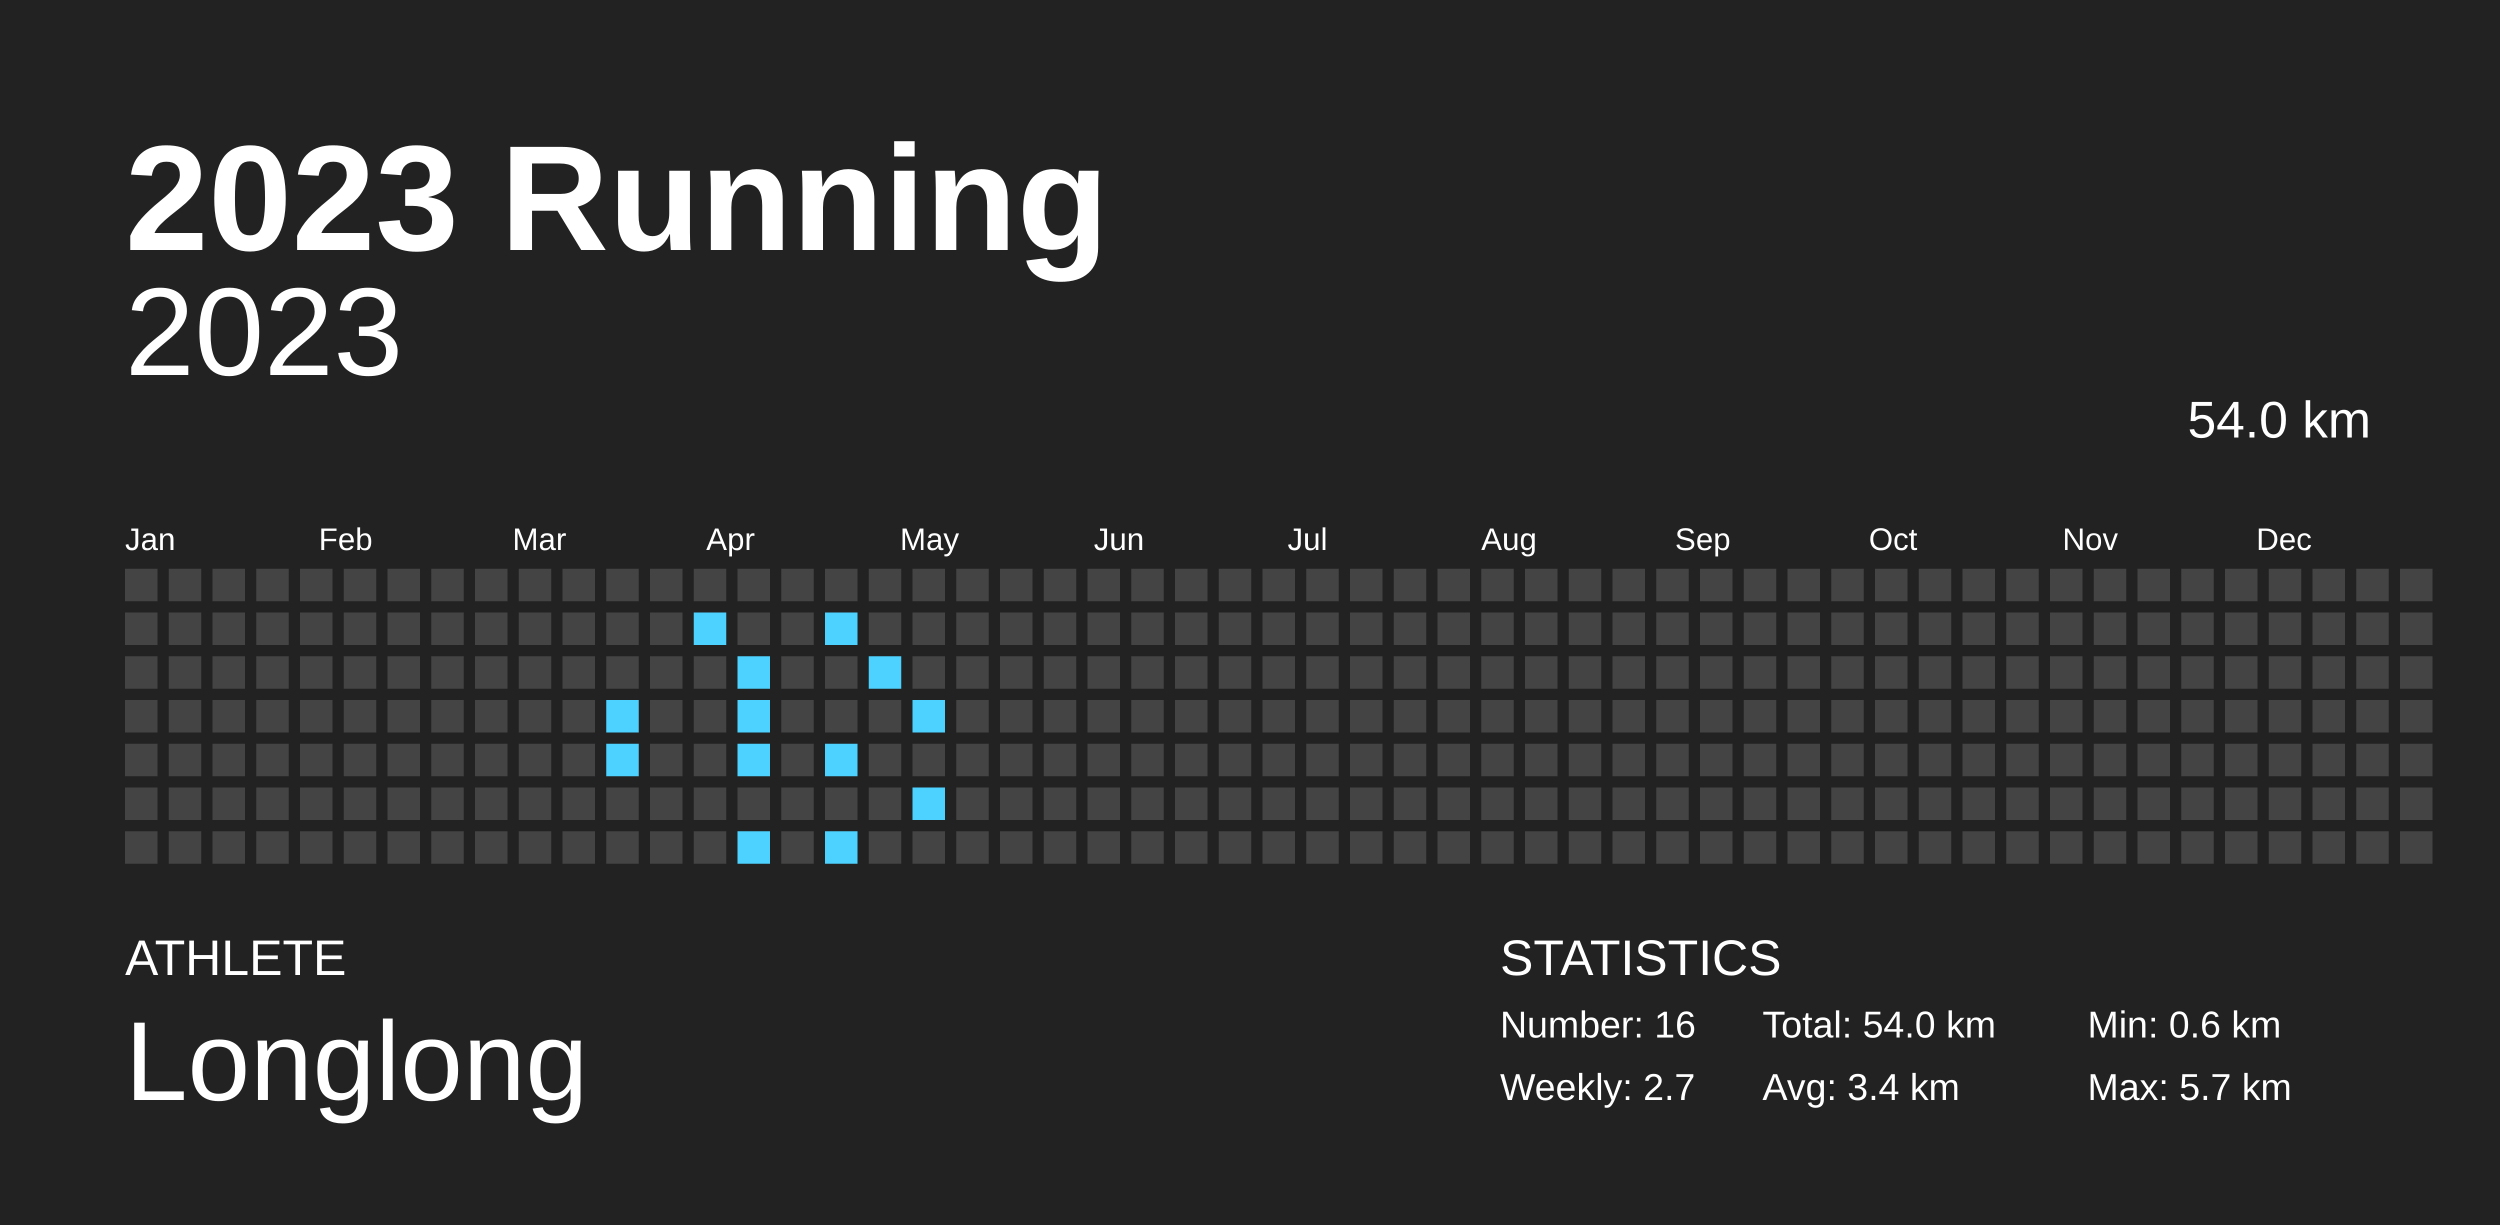
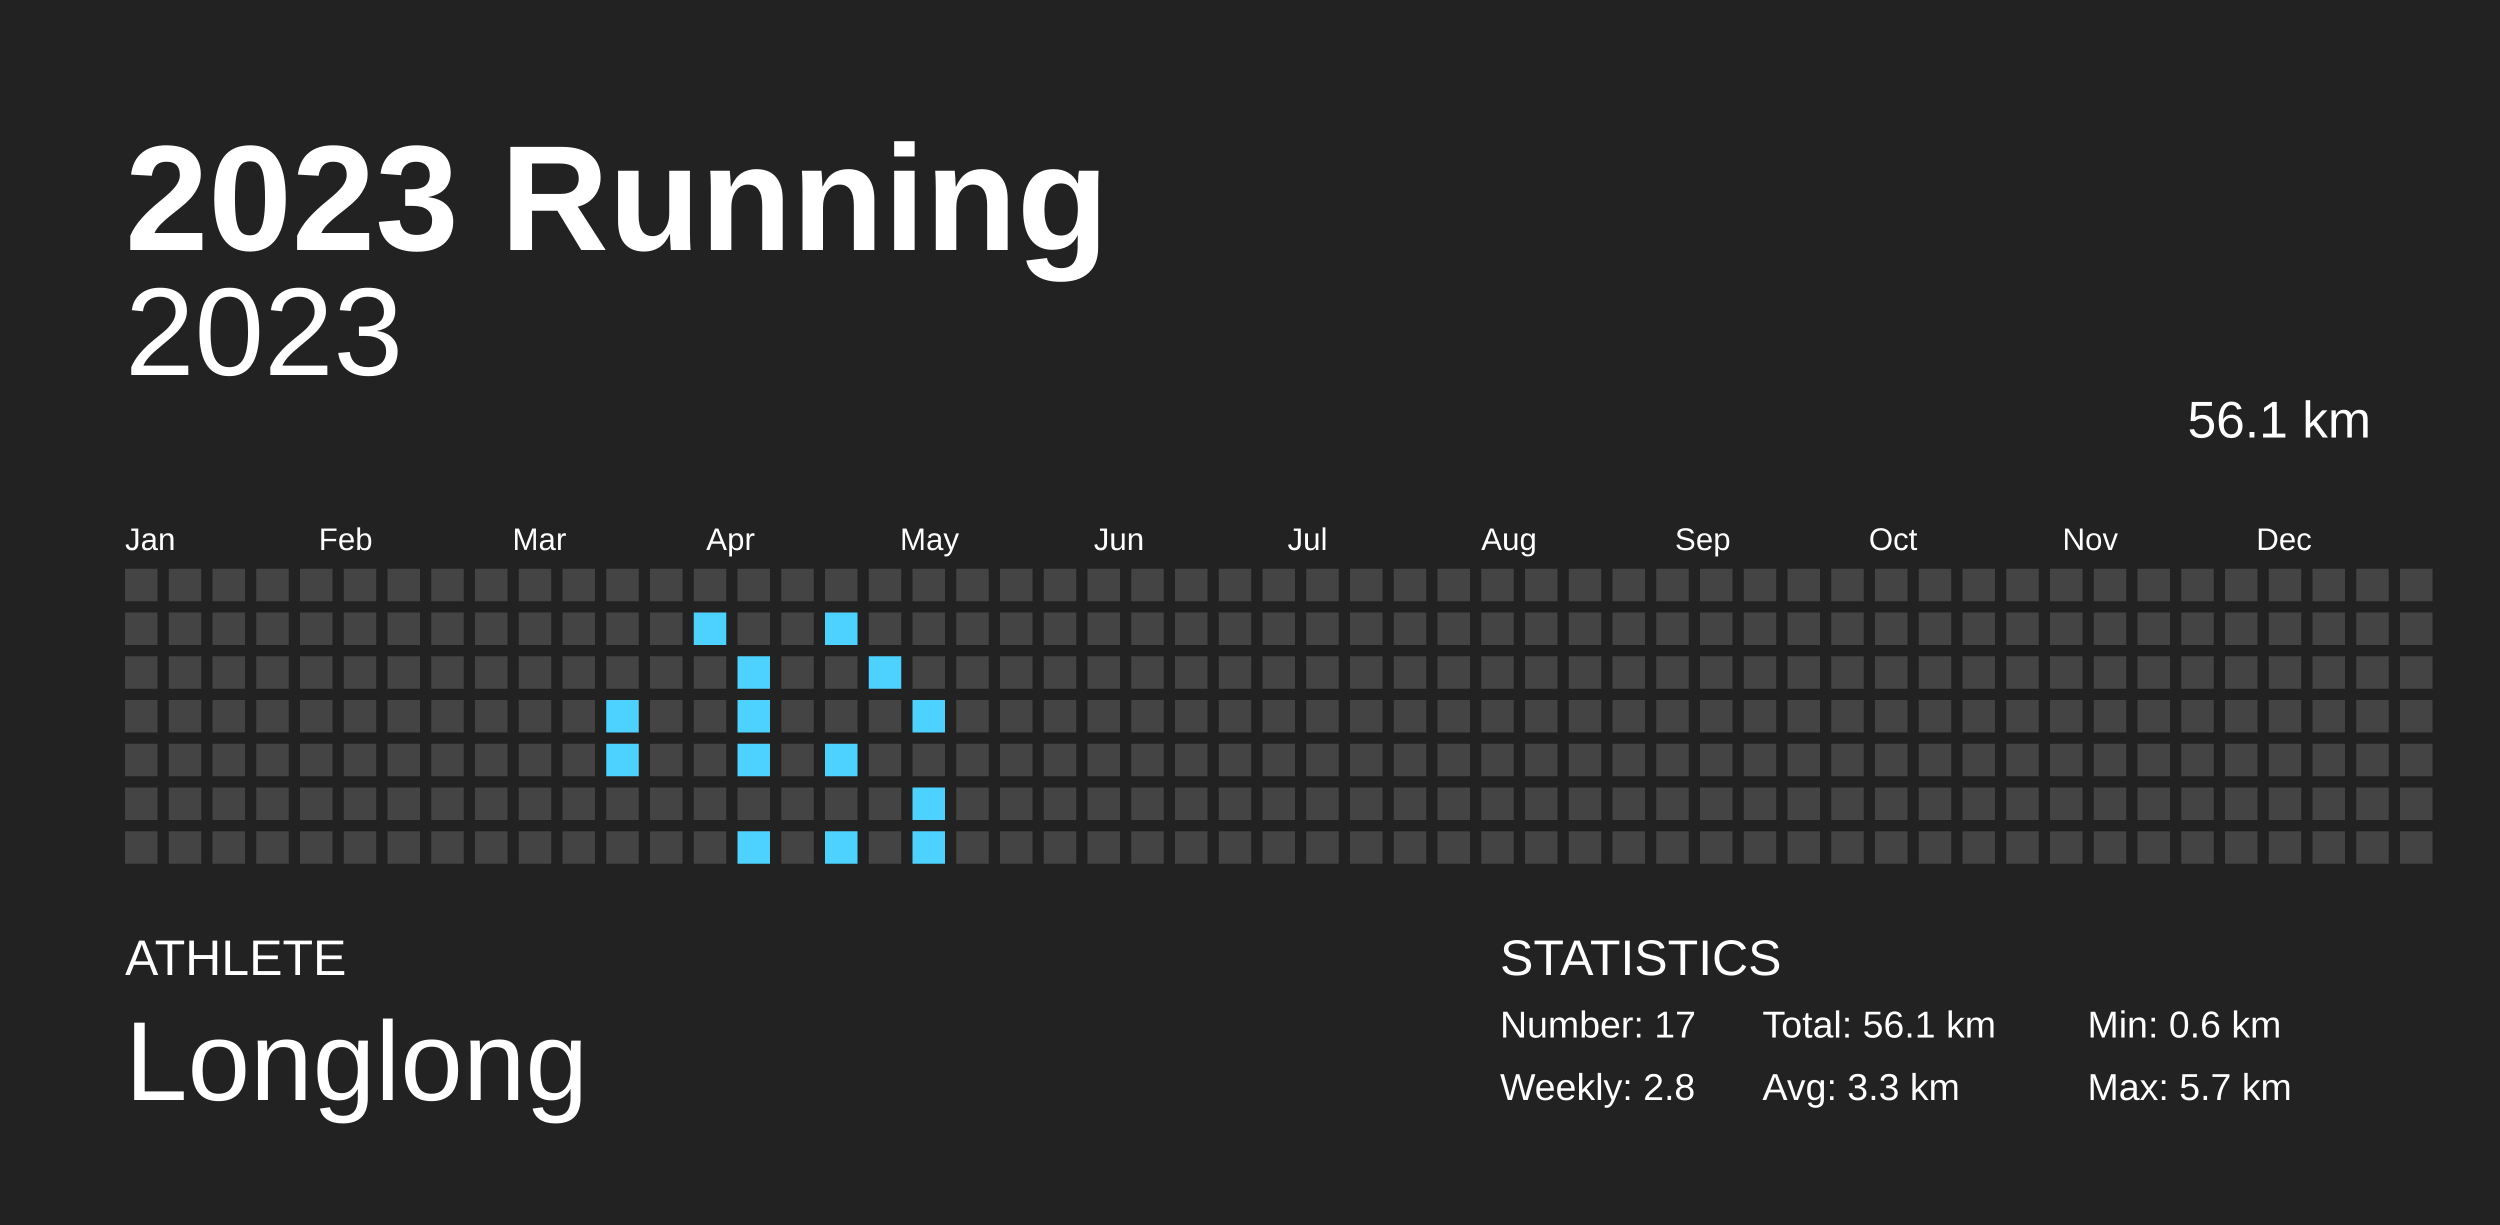
<svg xmlns="http://www.w3.org/2000/svg" baseProfile="full" height="98mm" version="1.1" viewBox="0,0,200,98" width="200mm">
  <defs />
  <rect fill="#222222" height="98" width="200" x="0" y="0" />
  <text fill="#FFFFFF" style="font-size:12px; font-family:Arial; font-weight:bold;" x="10" y="20">2023 Running</text>
  <text fill="#FFFFFF" style="font-size:4px; font-family:Arial" x="10" y="78">ATHLETE</text>
  <text fill="#FFFFFF" style="font-size:9px; font-family:Arial" x="10" y="88">Longlong</text>
  <text fill="#FFFFFF" style="font-size:4px; font-family:Arial" x="120" y="78">STATISTICS</text>
-   <text fill="#FFFFFF" style="font-size:3px; font-family:Arial" x="120" y="83">Number: 16</text>
-   <text fill="#FFFFFF" style="font-size:3px; font-family:Arial" x="120" y="88">Weekly: 2.7</text>
-   <text fill="#FFFFFF" style="font-size:3px; font-family:Arial" x="141" y="83">Total: 54.0 km</text>
-   <text fill="#FFFFFF" style="font-size:3px; font-family:Arial" x="141" y="88">Avg: 3.4 km</text>
+   <text fill="#FFFFFF" style="font-size:3px; font-family:Arial" x="120" y="83">Number: 17</text>
+   <text fill="#FFFFFF" style="font-size:3px; font-family:Arial" x="120" y="88">Weekly: 2.8</text>
+   <text fill="#FFFFFF" style="font-size:3px; font-family:Arial" x="141" y="83">Total: 56.1 km</text>
+   <text fill="#FFFFFF" style="font-size:3px; font-family:Arial" x="141" y="88">Avg: 3.3 km</text>
  <text fill="#FFFFFF" style="font-size:3px; font-family:Arial" x="167" y="83">Min: 0.6 km</text>
  <text fill="#FFFFFF" style="font-size:3px; font-family:Arial" x="167" y="88">Max: 5.7 km</text>
  <text alignment-baseline="hanging" fill="#FFFFFF" style="font-size:10.0px; font-family:Arial;" x="10" y="30">2023</text>
-   <text alignment-baseline="hanging" fill="#FFFFFF" style="font-size:4.125px; font-family:Arial;" x="175" y="35">54.0 km</text>
+   <text alignment-baseline="hanging" fill="#FFFFFF" style="font-size:4.125px; font-family:Arial;" x="175" y="35">56.1 km</text>
  <text fill="#FFFFFF" style="font-size:2.5px; font-family:Arial" x="10.0" y="44">Jan</text>
  <text fill="#FFFFFF" style="font-size:2.5px; font-family:Arial" x="25.5" y="44">Feb</text>
  <text fill="#FFFFFF" style="font-size:2.5px; font-family:Arial" x="41.0" y="44">Mar</text>
  <text fill="#FFFFFF" style="font-size:2.5px; font-family:Arial" x="56.5" y="44">Apr</text>
  <text fill="#FFFFFF" style="font-size:2.5px; font-family:Arial" x="72.0" y="44">May</text>
  <text fill="#FFFFFF" style="font-size:2.5px; font-family:Arial" x="87.5" y="44">Jun</text>
  <text fill="#FFFFFF" style="font-size:2.5px; font-family:Arial" x="103.0" y="44">Jul</text>
  <text fill="#FFFFFF" style="font-size:2.5px; font-family:Arial" x="118.5" y="44">Aug</text>
  <text fill="#FFFFFF" style="font-size:2.5px; font-family:Arial" x="134.0" y="44">Sep</text>
  <text fill="#FFFFFF" style="font-size:2.5px; font-family:Arial" x="149.5" y="44">Oct</text>
  <text fill="#FFFFFF" style="font-size:2.5px; font-family:Arial" x="165.0" y="44">Nov</text>
  <text fill="#FFFFFF" style="font-size:2.5px; font-family:Arial" x="180.5" y="44">Dec</text>
  <rect fill="#444444" height="2.6" width="2.6" x="10.0" y="45.5" />
  <rect fill="#444444" height="2.6" width="2.6" x="10.0" y="49.0" />
  <rect fill="#444444" height="2.6" width="2.6" x="10.0" y="52.5" />
  <rect fill="#444444" height="2.6" width="2.6" x="10.0" y="56.0" />
  <rect fill="#444444" height="2.6" width="2.6" x="10.0" y="59.5" />
  <rect fill="#444444" height="2.6" width="2.6" x="10.0" y="63.0" />
  <rect fill="#444444" height="2.6" width="2.6" x="10.0" y="66.5" />
  <rect fill="#444444" height="2.6" width="2.6" x="13.5" y="45.5" />
  <rect fill="#444444" height="2.6" width="2.6" x="13.5" y="49.0" />
  <rect fill="#444444" height="2.6" width="2.6" x="13.5" y="52.5" />
  <rect fill="#444444" height="2.6" width="2.6" x="13.5" y="56.0" />
  <rect fill="#444444" height="2.6" width="2.6" x="13.5" y="59.5" />
  <rect fill="#444444" height="2.6" width="2.6" x="13.5" y="63.0" />
  <rect fill="#444444" height="2.6" width="2.6" x="13.5" y="66.5" />
  <rect fill="#444444" height="2.6" width="2.6" x="17.0" y="45.5" />
  <rect fill="#444444" height="2.6" width="2.6" x="17.0" y="49.0" />
  <rect fill="#444444" height="2.6" width="2.6" x="17.0" y="52.5" />
  <rect fill="#444444" height="2.6" width="2.6" x="17.0" y="56.0" />
  <rect fill="#444444" height="2.6" width="2.6" x="17.0" y="59.5" />
  <rect fill="#444444" height="2.6" width="2.6" x="17.0" y="63.0" />
  <rect fill="#444444" height="2.6" width="2.6" x="17.0" y="66.5" />
  <rect fill="#444444" height="2.6" width="2.6" x="20.5" y="45.5" />
  <rect fill="#444444" height="2.6" width="2.6" x="20.5" y="49.0" />
  <rect fill="#444444" height="2.6" width="2.6" x="20.5" y="52.5" />
  <rect fill="#444444" height="2.6" width="2.6" x="20.5" y="56.0" />
  <rect fill="#444444" height="2.6" width="2.6" x="20.5" y="59.5" />
  <rect fill="#444444" height="2.6" width="2.6" x="20.5" y="63.0" />
  <rect fill="#444444" height="2.6" width="2.6" x="20.5" y="66.5" />
  <rect fill="#444444" height="2.6" width="2.6" x="24.0" y="45.5" />
  <rect fill="#444444" height="2.6" width="2.6" x="24.0" y="49.0" />
  <rect fill="#444444" height="2.6" width="2.6" x="24.0" y="52.5" />
  <rect fill="#444444" height="2.6" width="2.6" x="24.0" y="56.0" />
  <rect fill="#444444" height="2.6" width="2.6" x="24.0" y="59.5" />
  <rect fill="#444444" height="2.6" width="2.6" x="24.0" y="63.0" />
  <rect fill="#444444" height="2.6" width="2.6" x="24.0" y="66.5" />
  <rect fill="#444444" height="2.6" width="2.6" x="27.5" y="45.5" />
  <rect fill="#444444" height="2.6" width="2.6" x="27.5" y="49.0" />
  <rect fill="#444444" height="2.6" width="2.6" x="27.5" y="52.5" />
  <rect fill="#444444" height="2.6" width="2.6" x="27.5" y="56.0" />
  <rect fill="#444444" height="2.6" width="2.6" x="27.5" y="59.5" />
  <rect fill="#444444" height="2.6" width="2.6" x="27.5" y="63.0" />
  <rect fill="#444444" height="2.6" width="2.6" x="27.5" y="66.5" />
  <rect fill="#444444" height="2.6" width="2.6" x="31.0" y="45.5" />
  <rect fill="#444444" height="2.6" width="2.6" x="31.0" y="49.0" />
  <rect fill="#444444" height="2.6" width="2.6" x="31.0" y="52.5" />
  <rect fill="#444444" height="2.6" width="2.6" x="31.0" y="56.0" />
  <rect fill="#444444" height="2.6" width="2.6" x="31.0" y="59.5" />
  <rect fill="#444444" height="2.6" width="2.6" x="31.0" y="63.0" />
  <rect fill="#444444" height="2.6" width="2.6" x="31.0" y="66.5" />
  <rect fill="#444444" height="2.6" width="2.6" x="34.5" y="45.5" />
  <rect fill="#444444" height="2.6" width="2.6" x="34.5" y="49.0" />
  <rect fill="#444444" height="2.6" width="2.6" x="34.5" y="52.5" />
  <rect fill="#444444" height="2.6" width="2.6" x="34.5" y="56.0" />
  <rect fill="#444444" height="2.6" width="2.6" x="34.5" y="59.5" />
  <rect fill="#444444" height="2.6" width="2.6" x="34.5" y="63.0" />
  <rect fill="#444444" height="2.6" width="2.6" x="34.5" y="66.5" />
  <rect fill="#444444" height="2.6" width="2.6" x="38.0" y="45.5" />
  <rect fill="#444444" height="2.6" width="2.6" x="38.0" y="49.0" />
  <rect fill="#444444" height="2.6" width="2.6" x="38.0" y="52.5" />
  <rect fill="#444444" height="2.6" width="2.6" x="38.0" y="56.0" />
  <rect fill="#444444" height="2.6" width="2.6" x="38.0" y="59.5" />
  <rect fill="#444444" height="2.6" width="2.6" x="38.0" y="63.0" />
  <rect fill="#444444" height="2.6" width="2.6" x="38.0" y="66.5" />
  <rect fill="#444444" height="2.6" width="2.6" x="41.5" y="45.5" />
  <rect fill="#444444" height="2.6" width="2.6" x="41.5" y="49.0" />
  <rect fill="#444444" height="2.6" width="2.6" x="41.5" y="52.5" />
  <rect fill="#444444" height="2.6" width="2.6" x="41.5" y="56.0" />
  <rect fill="#444444" height="2.6" width="2.6" x="41.5" y="59.5" />
  <rect fill="#444444" height="2.6" width="2.6" x="41.5" y="63.0" />
  <rect fill="#444444" height="2.6" width="2.6" x="41.5" y="66.5" />
  <rect fill="#444444" height="2.6" width="2.6" x="45.0" y="45.5" />
  <rect fill="#444444" height="2.6" width="2.6" x="45.0" y="49.0" />
  <rect fill="#444444" height="2.6" width="2.6" x="45.0" y="52.5" />
  <rect fill="#444444" height="2.6" width="2.6" x="45.0" y="56.0" />
  <rect fill="#444444" height="2.6" width="2.6" x="45.0" y="59.5" />
  <rect fill="#444444" height="2.6" width="2.6" x="45.0" y="63.0" />
  <rect fill="#444444" height="2.6" width="2.6" x="45.0" y="66.5" />
  <rect fill="#444444" height="2.6" width="2.6" x="48.5" y="45.5" />
  <rect fill="#444444" height="2.6" width="2.6" x="48.5" y="49.0" />
  <rect fill="#444444" height="2.6" width="2.6" x="48.5" y="52.5" />
  <rect fill="#4dd2ff" height="2.6" width="2.6" x="48.5" y="56.0" />
  <rect fill="#4dd2ff" height="2.6" width="2.6" x="48.5" y="59.5" />
  <rect fill="#444444" height="2.6" width="2.6" x="48.5" y="63.0" />
  <rect fill="#444444" height="2.6" width="2.6" x="48.5" y="66.5" />
  <rect fill="#444444" height="2.6" width="2.6" x="52.0" y="45.5" />
  <rect fill="#444444" height="2.6" width="2.6" x="52.0" y="49.0" />
  <rect fill="#444444" height="2.6" width="2.6" x="52.0" y="52.5" />
  <rect fill="#444444" height="2.6" width="2.6" x="52.0" y="56.0" />
  <rect fill="#444444" height="2.6" width="2.6" x="52.0" y="59.5" />
  <rect fill="#444444" height="2.6" width="2.6" x="52.0" y="63.0" />
  <rect fill="#444444" height="2.6" width="2.6" x="52.0" y="66.5" />
  <rect fill="#444444" height="2.6" width="2.6" x="55.5" y="45.5" />
  <rect fill="#4dd2ff" height="2.6" width="2.6" x="55.5" y="49.0" />
  <rect fill="#444444" height="2.6" width="2.6" x="55.5" y="52.5" />
  <rect fill="#444444" height="2.6" width="2.6" x="55.5" y="56.0" />
  <rect fill="#444444" height="2.6" width="2.6" x="55.5" y="59.5" />
  <rect fill="#444444" height="2.6" width="2.6" x="55.5" y="63.0" />
  <rect fill="#444444" height="2.6" width="2.6" x="55.5" y="66.5" />
  <rect fill="#444444" height="2.6" width="2.6" x="59.0" y="45.5" />
  <rect fill="#444444" height="2.6" width="2.6" x="59.0" y="49.0" />
  <rect fill="#4dd2ff" height="2.6" width="2.6" x="59.0" y="52.5" />
  <rect fill="#4dd2ff" height="2.6" width="2.6" x="59.0" y="56.0" />
  <rect fill="#4dd2ff" height="2.6" width="2.6" x="59.0" y="59.5" />
  <rect fill="#444444" height="2.6" width="2.6" x="59.0" y="63.0" />
  <rect fill="#4dd2ff" height="2.6" width="2.6" x="59.0" y="66.5" />
  <rect fill="#444444" height="2.6" width="2.6" x="62.5" y="45.5" />
  <rect fill="#444444" height="2.6" width="2.6" x="62.5" y="49.0" />
  <rect fill="#444444" height="2.6" width="2.6" x="62.5" y="52.5" />
  <rect fill="#444444" height="2.6" width="2.6" x="62.5" y="56.0" />
  <rect fill="#444444" height="2.6" width="2.6" x="62.5" y="59.5" />
  <rect fill="#444444" height="2.6" width="2.6" x="62.5" y="63.0" />
  <rect fill="#444444" height="2.6" width="2.6" x="62.5" y="66.5" />
  <rect fill="#444444" height="2.6" width="2.6" x="66.0" y="45.5" />
  <rect fill="#4dd2ff" height="2.6" width="2.6" x="66.0" y="49.0" />
  <rect fill="#444444" height="2.6" width="2.6" x="66.0" y="52.5" />
  <rect fill="#444444" height="2.6" width="2.6" x="66.0" y="56.0" />
  <rect fill="#4dd2ff" height="2.6" width="2.6" x="66.0" y="59.5" />
  <rect fill="#444444" height="2.6" width="2.6" x="66.0" y="63.0" />
  <rect fill="#4dd2ff" height="2.6" width="2.6" x="66.0" y="66.5" />
  <rect fill="#444444" height="2.6" width="2.6" x="69.5" y="45.5" />
  <rect fill="#444444" height="2.6" width="2.6" x="69.5" y="49.0" />
  <rect fill="#4dd2ff" height="2.6" width="2.6" x="69.5" y="52.5" />
  <rect fill="#444444" height="2.6" width="2.6" x="69.5" y="56.0" />
  <rect fill="#444444" height="2.6" width="2.6" x="69.5" y="59.5" />
  <rect fill="#444444" height="2.6" width="2.6" x="69.5" y="63.0" />
  <rect fill="#444444" height="2.6" width="2.6" x="69.5" y="66.5" />
  <rect fill="#444444" height="2.6" width="2.6" x="73.0" y="45.5" />
  <rect fill="#444444" height="2.6" width="2.6" x="73.0" y="49.0" />
  <rect fill="#444444" height="2.6" width="2.6" x="73.0" y="52.5" />
  <rect fill="#4dd2ff" height="2.6" width="2.6" x="73.0" y="56.0" />
  <rect fill="#444444" height="2.6" width="2.6" x="73.0" y="59.5" />
  <rect fill="#4dd2ff" height="2.6" width="2.6" x="73.0" y="63.0" />
-   <rect fill="#444444" height="2.6" width="2.6" x="73.0" y="66.5" />
+   <rect fill="#4dd2ff" height="2.6" width="2.6" x="73.0" y="66.5" />
  <rect fill="#444444" height="2.6" width="2.6" x="76.5" y="45.5" />
  <rect fill="#444444" height="2.6" width="2.6" x="76.5" y="49.0" />
  <rect fill="#444444" height="2.6" width="2.6" x="76.5" y="52.5" />
  <rect fill="#444444" height="2.6" width="2.6" x="76.5" y="56.0" />
  <rect fill="#444444" height="2.6" width="2.6" x="76.5" y="59.5" />
  <rect fill="#444444" height="2.6" width="2.6" x="76.5" y="63.0" />
  <rect fill="#444444" height="2.6" width="2.6" x="76.5" y="66.5" />
  <rect fill="#444444" height="2.6" width="2.6" x="80.0" y="45.5" />
  <rect fill="#444444" height="2.6" width="2.6" x="80.0" y="49.0" />
  <rect fill="#444444" height="2.6" width="2.6" x="80.0" y="52.5" />
  <rect fill="#444444" height="2.6" width="2.6" x="80.0" y="56.0" />
  <rect fill="#444444" height="2.6" width="2.6" x="80.0" y="59.5" />
  <rect fill="#444444" height="2.6" width="2.6" x="80.0" y="63.0" />
  <rect fill="#444444" height="2.6" width="2.6" x="80.0" y="66.5" />
  <rect fill="#444444" height="2.6" width="2.6" x="83.5" y="45.5" />
  <rect fill="#444444" height="2.6" width="2.6" x="83.5" y="49.0" />
  <rect fill="#444444" height="2.6" width="2.6" x="83.5" y="52.5" />
  <rect fill="#444444" height="2.6" width="2.6" x="83.5" y="56.0" />
  <rect fill="#444444" height="2.6" width="2.6" x="83.5" y="59.5" />
  <rect fill="#444444" height="2.6" width="2.6" x="83.5" y="63.0" />
  <rect fill="#444444" height="2.6" width="2.6" x="83.5" y="66.5" />
  <rect fill="#444444" height="2.6" width="2.6" x="87.0" y="45.5" />
  <rect fill="#444444" height="2.6" width="2.6" x="87.0" y="49.0" />
  <rect fill="#444444" height="2.6" width="2.6" x="87.0" y="52.5" />
  <rect fill="#444444" height="2.6" width="2.6" x="87.0" y="56.0" />
  <rect fill="#444444" height="2.6" width="2.6" x="87.0" y="59.5" />
  <rect fill="#444444" height="2.6" width="2.6" x="87.0" y="63.0" />
  <rect fill="#444444" height="2.6" width="2.6" x="87.0" y="66.5" />
  <rect fill="#444444" height="2.6" width="2.6" x="90.5" y="45.5" />
  <rect fill="#444444" height="2.6" width="2.6" x="90.5" y="49.0" />
  <rect fill="#444444" height="2.6" width="2.6" x="90.5" y="52.5" />
  <rect fill="#444444" height="2.6" width="2.6" x="90.5" y="56.0" />
  <rect fill="#444444" height="2.6" width="2.6" x="90.5" y="59.5" />
  <rect fill="#444444" height="2.6" width="2.6" x="90.5" y="63.0" />
  <rect fill="#444444" height="2.6" width="2.6" x="90.5" y="66.5" />
  <rect fill="#444444" height="2.6" width="2.6" x="94.0" y="45.5" />
  <rect fill="#444444" height="2.6" width="2.6" x="94.0" y="49.0" />
  <rect fill="#444444" height="2.6" width="2.6" x="94.0" y="52.5" />
  <rect fill="#444444" height="2.6" width="2.6" x="94.0" y="56.0" />
  <rect fill="#444444" height="2.6" width="2.6" x="94.0" y="59.5" />
  <rect fill="#444444" height="2.6" width="2.6" x="94.0" y="63.0" />
  <rect fill="#444444" height="2.6" width="2.6" x="94.0" y="66.5" />
  <rect fill="#444444" height="2.6" width="2.6" x="97.5" y="45.5" />
  <rect fill="#444444" height="2.6" width="2.6" x="97.5" y="49.0" />
  <rect fill="#444444" height="2.6" width="2.6" x="97.5" y="52.5" />
  <rect fill="#444444" height="2.6" width="2.6" x="97.5" y="56.0" />
  <rect fill="#444444" height="2.6" width="2.6" x="97.5" y="59.5" />
  <rect fill="#444444" height="2.6" width="2.6" x="97.5" y="63.0" />
  <rect fill="#444444" height="2.6" width="2.6" x="97.5" y="66.5" />
  <rect fill="#444444" height="2.6" width="2.6" x="101.0" y="45.5" />
  <rect fill="#444444" height="2.6" width="2.6" x="101.0" y="49.0" />
  <rect fill="#444444" height="2.6" width="2.6" x="101.0" y="52.5" />
  <rect fill="#444444" height="2.6" width="2.6" x="101.0" y="56.0" />
  <rect fill="#444444" height="2.6" width="2.6" x="101.0" y="59.5" />
  <rect fill="#444444" height="2.6" width="2.6" x="101.0" y="63.0" />
  <rect fill="#444444" height="2.6" width="2.6" x="101.0" y="66.5" />
  <rect fill="#444444" height="2.6" width="2.6" x="104.5" y="45.5" />
  <rect fill="#444444" height="2.6" width="2.6" x="104.5" y="49.0" />
  <rect fill="#444444" height="2.6" width="2.6" x="104.5" y="52.5" />
  <rect fill="#444444" height="2.6" width="2.6" x="104.5" y="56.0" />
  <rect fill="#444444" height="2.6" width="2.6" x="104.5" y="59.5" />
  <rect fill="#444444" height="2.6" width="2.6" x="104.5" y="63.0" />
  <rect fill="#444444" height="2.6" width="2.6" x="104.5" y="66.5" />
  <rect fill="#444444" height="2.6" width="2.6" x="108.0" y="45.5" />
  <rect fill="#444444" height="2.6" width="2.6" x="108.0" y="49.0" />
  <rect fill="#444444" height="2.6" width="2.6" x="108.0" y="52.5" />
  <rect fill="#444444" height="2.6" width="2.6" x="108.0" y="56.0" />
  <rect fill="#444444" height="2.6" width="2.6" x="108.0" y="59.5" />
  <rect fill="#444444" height="2.6" width="2.6" x="108.0" y="63.0" />
  <rect fill="#444444" height="2.6" width="2.6" x="108.0" y="66.5" />
  <rect fill="#444444" height="2.6" width="2.6" x="111.5" y="45.5" />
  <rect fill="#444444" height="2.6" width="2.6" x="111.5" y="49.0" />
  <rect fill="#444444" height="2.6" width="2.6" x="111.5" y="52.5" />
  <rect fill="#444444" height="2.6" width="2.6" x="111.5" y="56.0" />
  <rect fill="#444444" height="2.6" width="2.6" x="111.5" y="59.5" />
  <rect fill="#444444" height="2.6" width="2.6" x="111.5" y="63.0" />
  <rect fill="#444444" height="2.6" width="2.6" x="111.5" y="66.5" />
  <rect fill="#444444" height="2.6" width="2.6" x="115.0" y="45.5" />
  <rect fill="#444444" height="2.6" width="2.6" x="115.0" y="49.0" />
  <rect fill="#444444" height="2.6" width="2.6" x="115.0" y="52.5" />
  <rect fill="#444444" height="2.6" width="2.6" x="115.0" y="56.0" />
  <rect fill="#444444" height="2.6" width="2.6" x="115.0" y="59.5" />
  <rect fill="#444444" height="2.6" width="2.6" x="115.0" y="63.0" />
  <rect fill="#444444" height="2.6" width="2.6" x="115.0" y="66.5" />
  <rect fill="#444444" height="2.6" width="2.6" x="118.5" y="45.5" />
  <rect fill="#444444" height="2.6" width="2.6" x="118.5" y="49.0" />
  <rect fill="#444444" height="2.6" width="2.6" x="118.5" y="52.5" />
  <rect fill="#444444" height="2.6" width="2.6" x="118.5" y="56.0" />
  <rect fill="#444444" height="2.6" width="2.6" x="118.5" y="59.5" />
  <rect fill="#444444" height="2.6" width="2.6" x="118.5" y="63.0" />
  <rect fill="#444444" height="2.6" width="2.6" x="118.5" y="66.5" />
  <rect fill="#444444" height="2.6" width="2.6" x="122.0" y="45.5" />
  <rect fill="#444444" height="2.6" width="2.6" x="122.0" y="49.0" />
  <rect fill="#444444" height="2.6" width="2.6" x="122.0" y="52.5" />
  <rect fill="#444444" height="2.6" width="2.6" x="122.0" y="56.0" />
  <rect fill="#444444" height="2.6" width="2.6" x="122.0" y="59.5" />
  <rect fill="#444444" height="2.6" width="2.6" x="122.0" y="63.0" />
  <rect fill="#444444" height="2.6" width="2.6" x="122.0" y="66.5" />
  <rect fill="#444444" height="2.6" width="2.6" x="125.5" y="45.5" />
  <rect fill="#444444" height="2.6" width="2.6" x="125.5" y="49.0" />
  <rect fill="#444444" height="2.6" width="2.6" x="125.5" y="52.5" />
  <rect fill="#444444" height="2.6" width="2.6" x="125.5" y="56.0" />
  <rect fill="#444444" height="2.6" width="2.6" x="125.5" y="59.5" />
  <rect fill="#444444" height="2.6" width="2.6" x="125.5" y="63.0" />
  <rect fill="#444444" height="2.6" width="2.6" x="125.5" y="66.5" />
  <rect fill="#444444" height="2.6" width="2.6" x="129.0" y="45.5" />
  <rect fill="#444444" height="2.6" width="2.6" x="129.0" y="49.0" />
  <rect fill="#444444" height="2.6" width="2.6" x="129.0" y="52.5" />
  <rect fill="#444444" height="2.6" width="2.6" x="129.0" y="56.0" />
  <rect fill="#444444" height="2.6" width="2.6" x="129.0" y="59.5" />
  <rect fill="#444444" height="2.6" width="2.6" x="129.0" y="63.0" />
  <rect fill="#444444" height="2.6" width="2.6" x="129.0" y="66.5" />
  <rect fill="#444444" height="2.6" width="2.6" x="132.5" y="45.5" />
  <rect fill="#444444" height="2.6" width="2.6" x="132.5" y="49.0" />
  <rect fill="#444444" height="2.6" width="2.6" x="132.5" y="52.5" />
  <rect fill="#444444" height="2.6" width="2.6" x="132.5" y="56.0" />
  <rect fill="#444444" height="2.6" width="2.6" x="132.5" y="59.5" />
  <rect fill="#444444" height="2.6" width="2.6" x="132.5" y="63.0" />
  <rect fill="#444444" height="2.6" width="2.6" x="132.5" y="66.5" />
  <rect fill="#444444" height="2.6" width="2.6" x="136.0" y="45.5" />
  <rect fill="#444444" height="2.6" width="2.6" x="136.0" y="49.0" />
  <rect fill="#444444" height="2.6" width="2.6" x="136.0" y="52.5" />
  <rect fill="#444444" height="2.6" width="2.6" x="136.0" y="56.0" />
  <rect fill="#444444" height="2.6" width="2.6" x="136.0" y="59.5" />
  <rect fill="#444444" height="2.6" width="2.6" x="136.0" y="63.0" />
  <rect fill="#444444" height="2.6" width="2.6" x="136.0" y="66.5" />
  <rect fill="#444444" height="2.6" width="2.6" x="139.5" y="45.5" />
  <rect fill="#444444" height="2.6" width="2.6" x="139.5" y="49.0" />
  <rect fill="#444444" height="2.6" width="2.6" x="139.5" y="52.5" />
  <rect fill="#444444" height="2.6" width="2.6" x="139.5" y="56.0" />
  <rect fill="#444444" height="2.6" width="2.6" x="139.5" y="59.5" />
  <rect fill="#444444" height="2.6" width="2.6" x="139.5" y="63.0" />
  <rect fill="#444444" height="2.6" width="2.6" x="139.5" y="66.5" />
  <rect fill="#444444" height="2.6" width="2.6" x="143.0" y="45.5" />
  <rect fill="#444444" height="2.6" width="2.6" x="143.0" y="49.0" />
  <rect fill="#444444" height="2.6" width="2.6" x="143.0" y="52.5" />
  <rect fill="#444444" height="2.6" width="2.6" x="143.0" y="56.0" />
  <rect fill="#444444" height="2.6" width="2.6" x="143.0" y="59.5" />
  <rect fill="#444444" height="2.6" width="2.6" x="143.0" y="63.0" />
  <rect fill="#444444" height="2.6" width="2.6" x="143.0" y="66.5" />
  <rect fill="#444444" height="2.6" width="2.6" x="146.5" y="45.5" />
  <rect fill="#444444" height="2.6" width="2.6" x="146.5" y="49.0" />
  <rect fill="#444444" height="2.6" width="2.6" x="146.5" y="52.5" />
  <rect fill="#444444" height="2.6" width="2.6" x="146.5" y="56.0" />
  <rect fill="#444444" height="2.6" width="2.6" x="146.5" y="59.5" />
  <rect fill="#444444" height="2.6" width="2.6" x="146.5" y="63.0" />
  <rect fill="#444444" height="2.6" width="2.6" x="146.5" y="66.5" />
  <rect fill="#444444" height="2.6" width="2.6" x="150.0" y="45.5" />
  <rect fill="#444444" height="2.6" width="2.6" x="150.0" y="49.0" />
  <rect fill="#444444" height="2.6" width="2.6" x="150.0" y="52.5" />
  <rect fill="#444444" height="2.6" width="2.6" x="150.0" y="56.0" />
  <rect fill="#444444" height="2.6" width="2.6" x="150.0" y="59.5" />
  <rect fill="#444444" height="2.6" width="2.6" x="150.0" y="63.0" />
  <rect fill="#444444" height="2.6" width="2.6" x="150.0" y="66.5" />
  <rect fill="#444444" height="2.6" width="2.6" x="153.5" y="45.5" />
  <rect fill="#444444" height="2.6" width="2.6" x="153.5" y="49.0" />
  <rect fill="#444444" height="2.6" width="2.6" x="153.5" y="52.5" />
  <rect fill="#444444" height="2.6" width="2.6" x="153.5" y="56.0" />
  <rect fill="#444444" height="2.6" width="2.6" x="153.5" y="59.5" />
  <rect fill="#444444" height="2.6" width="2.6" x="153.5" y="63.0" />
  <rect fill="#444444" height="2.6" width="2.6" x="153.5" y="66.5" />
  <rect fill="#444444" height="2.6" width="2.6" x="157.0" y="45.5" />
  <rect fill="#444444" height="2.6" width="2.6" x="157.0" y="49.0" />
  <rect fill="#444444" height="2.6" width="2.6" x="157.0" y="52.5" />
  <rect fill="#444444" height="2.6" width="2.6" x="157.0" y="56.0" />
  <rect fill="#444444" height="2.6" width="2.6" x="157.0" y="59.5" />
  <rect fill="#444444" height="2.6" width="2.6" x="157.0" y="63.0" />
  <rect fill="#444444" height="2.6" width="2.6" x="157.0" y="66.5" />
  <rect fill="#444444" height="2.6" width="2.6" x="160.5" y="45.5" />
  <rect fill="#444444" height="2.6" width="2.6" x="160.5" y="49.0" />
  <rect fill="#444444" height="2.6" width="2.6" x="160.5" y="52.5" />
  <rect fill="#444444" height="2.6" width="2.6" x="160.5" y="56.0" />
  <rect fill="#444444" height="2.6" width="2.6" x="160.5" y="59.5" />
  <rect fill="#444444" height="2.6" width="2.6" x="160.5" y="63.0" />
  <rect fill="#444444" height="2.6" width="2.6" x="160.5" y="66.5" />
  <rect fill="#444444" height="2.6" width="2.6" x="164.0" y="45.5" />
  <rect fill="#444444" height="2.6" width="2.6" x="164.0" y="49.0" />
  <rect fill="#444444" height="2.6" width="2.6" x="164.0" y="52.5" />
  <rect fill="#444444" height="2.6" width="2.6" x="164.0" y="56.0" />
  <rect fill="#444444" height="2.6" width="2.6" x="164.0" y="59.5" />
  <rect fill="#444444" height="2.6" width="2.6" x="164.0" y="63.0" />
  <rect fill="#444444" height="2.6" width="2.6" x="164.0" y="66.5" />
  <rect fill="#444444" height="2.6" width="2.6" x="167.5" y="45.5" />
  <rect fill="#444444" height="2.6" width="2.6" x="167.5" y="49.0" />
  <rect fill="#444444" height="2.6" width="2.6" x="167.5" y="52.5" />
  <rect fill="#444444" height="2.6" width="2.6" x="167.5" y="56.0" />
  <rect fill="#444444" height="2.6" width="2.6" x="167.5" y="59.5" />
  <rect fill="#444444" height="2.6" width="2.6" x="167.5" y="63.0" />
  <rect fill="#444444" height="2.6" width="2.6" x="167.5" y="66.5" />
  <rect fill="#444444" height="2.6" width="2.6" x="171.0" y="45.5" />
  <rect fill="#444444" height="2.6" width="2.6" x="171.0" y="49.0" />
  <rect fill="#444444" height="2.6" width="2.6" x="171.0" y="52.5" />
  <rect fill="#444444" height="2.6" width="2.6" x="171.0" y="56.0" />
  <rect fill="#444444" height="2.6" width="2.6" x="171.0" y="59.5" />
  <rect fill="#444444" height="2.6" width="2.6" x="171.0" y="63.0" />
  <rect fill="#444444" height="2.6" width="2.6" x="171.0" y="66.5" />
  <rect fill="#444444" height="2.6" width="2.6" x="174.5" y="45.5" />
  <rect fill="#444444" height="2.6" width="2.6" x="174.5" y="49.0" />
  <rect fill="#444444" height="2.6" width="2.6" x="174.5" y="52.5" />
  <rect fill="#444444" height="2.6" width="2.6" x="174.5" y="56.0" />
  <rect fill="#444444" height="2.6" width="2.6" x="174.5" y="59.5" />
  <rect fill="#444444" height="2.6" width="2.6" x="174.5" y="63.0" />
  <rect fill="#444444" height="2.6" width="2.6" x="174.5" y="66.5" />
  <rect fill="#444444" height="2.6" width="2.6" x="178.0" y="45.5" />
  <rect fill="#444444" height="2.6" width="2.6" x="178.0" y="49.0" />
  <rect fill="#444444" height="2.6" width="2.6" x="178.0" y="52.5" />
  <rect fill="#444444" height="2.6" width="2.6" x="178.0" y="56.0" />
  <rect fill="#444444" height="2.6" width="2.6" x="178.0" y="59.5" />
  <rect fill="#444444" height="2.6" width="2.6" x="178.0" y="63.0" />
  <rect fill="#444444" height="2.6" width="2.6" x="178.0" y="66.5" />
  <rect fill="#444444" height="2.6" width="2.6" x="181.5" y="45.5" />
  <rect fill="#444444" height="2.6" width="2.6" x="181.5" y="49.0" />
  <rect fill="#444444" height="2.6" width="2.6" x="181.5" y="52.5" />
  <rect fill="#444444" height="2.6" width="2.6" x="181.5" y="56.0" />
  <rect fill="#444444" height="2.6" width="2.6" x="181.5" y="59.5" />
  <rect fill="#444444" height="2.6" width="2.6" x="181.5" y="63.0" />
  <rect fill="#444444" height="2.6" width="2.6" x="181.5" y="66.5" />
  <rect fill="#444444" height="2.6" width="2.6" x="185.0" y="45.5" />
  <rect fill="#444444" height="2.6" width="2.6" x="185.0" y="49.0" />
  <rect fill="#444444" height="2.6" width="2.6" x="185.0" y="52.5" />
  <rect fill="#444444" height="2.6" width="2.6" x="185.0" y="56.0" />
  <rect fill="#444444" height="2.6" width="2.6" x="185.0" y="59.5" />
  <rect fill="#444444" height="2.6" width="2.6" x="185.0" y="63.0" />
  <rect fill="#444444" height="2.6" width="2.6" x="185.0" y="66.5" />
  <rect fill="#444444" height="2.6" width="2.6" x="188.5" y="45.5" />
  <rect fill="#444444" height="2.6" width="2.6" x="188.5" y="49.0" />
  <rect fill="#444444" height="2.6" width="2.6" x="188.5" y="52.5" />
  <rect fill="#444444" height="2.6" width="2.6" x="188.5" y="56.0" />
  <rect fill="#444444" height="2.6" width="2.6" x="188.5" y="59.5" />
  <rect fill="#444444" height="2.6" width="2.6" x="188.5" y="63.0" />
  <rect fill="#444444" height="2.6" width="2.6" x="188.5" y="66.5" />
  <rect fill="#444444" height="2.6" width="2.6" x="192.0" y="45.5" />
  <rect fill="#444444" height="2.6" width="2.6" x="192.0" y="49.0" />
  <rect fill="#444444" height="2.6" width="2.6" x="192.0" y="52.5" />
  <rect fill="#444444" height="2.6" width="2.6" x="192.0" y="56.0" />
  <rect fill="#444444" height="2.6" width="2.6" x="192.0" y="59.5" />
  <rect fill="#444444" height="2.6" width="2.6" x="192.0" y="63.0" />
  <rect fill="#444444" height="2.6" width="2.6" x="192.0" y="66.5" />
</svg>
